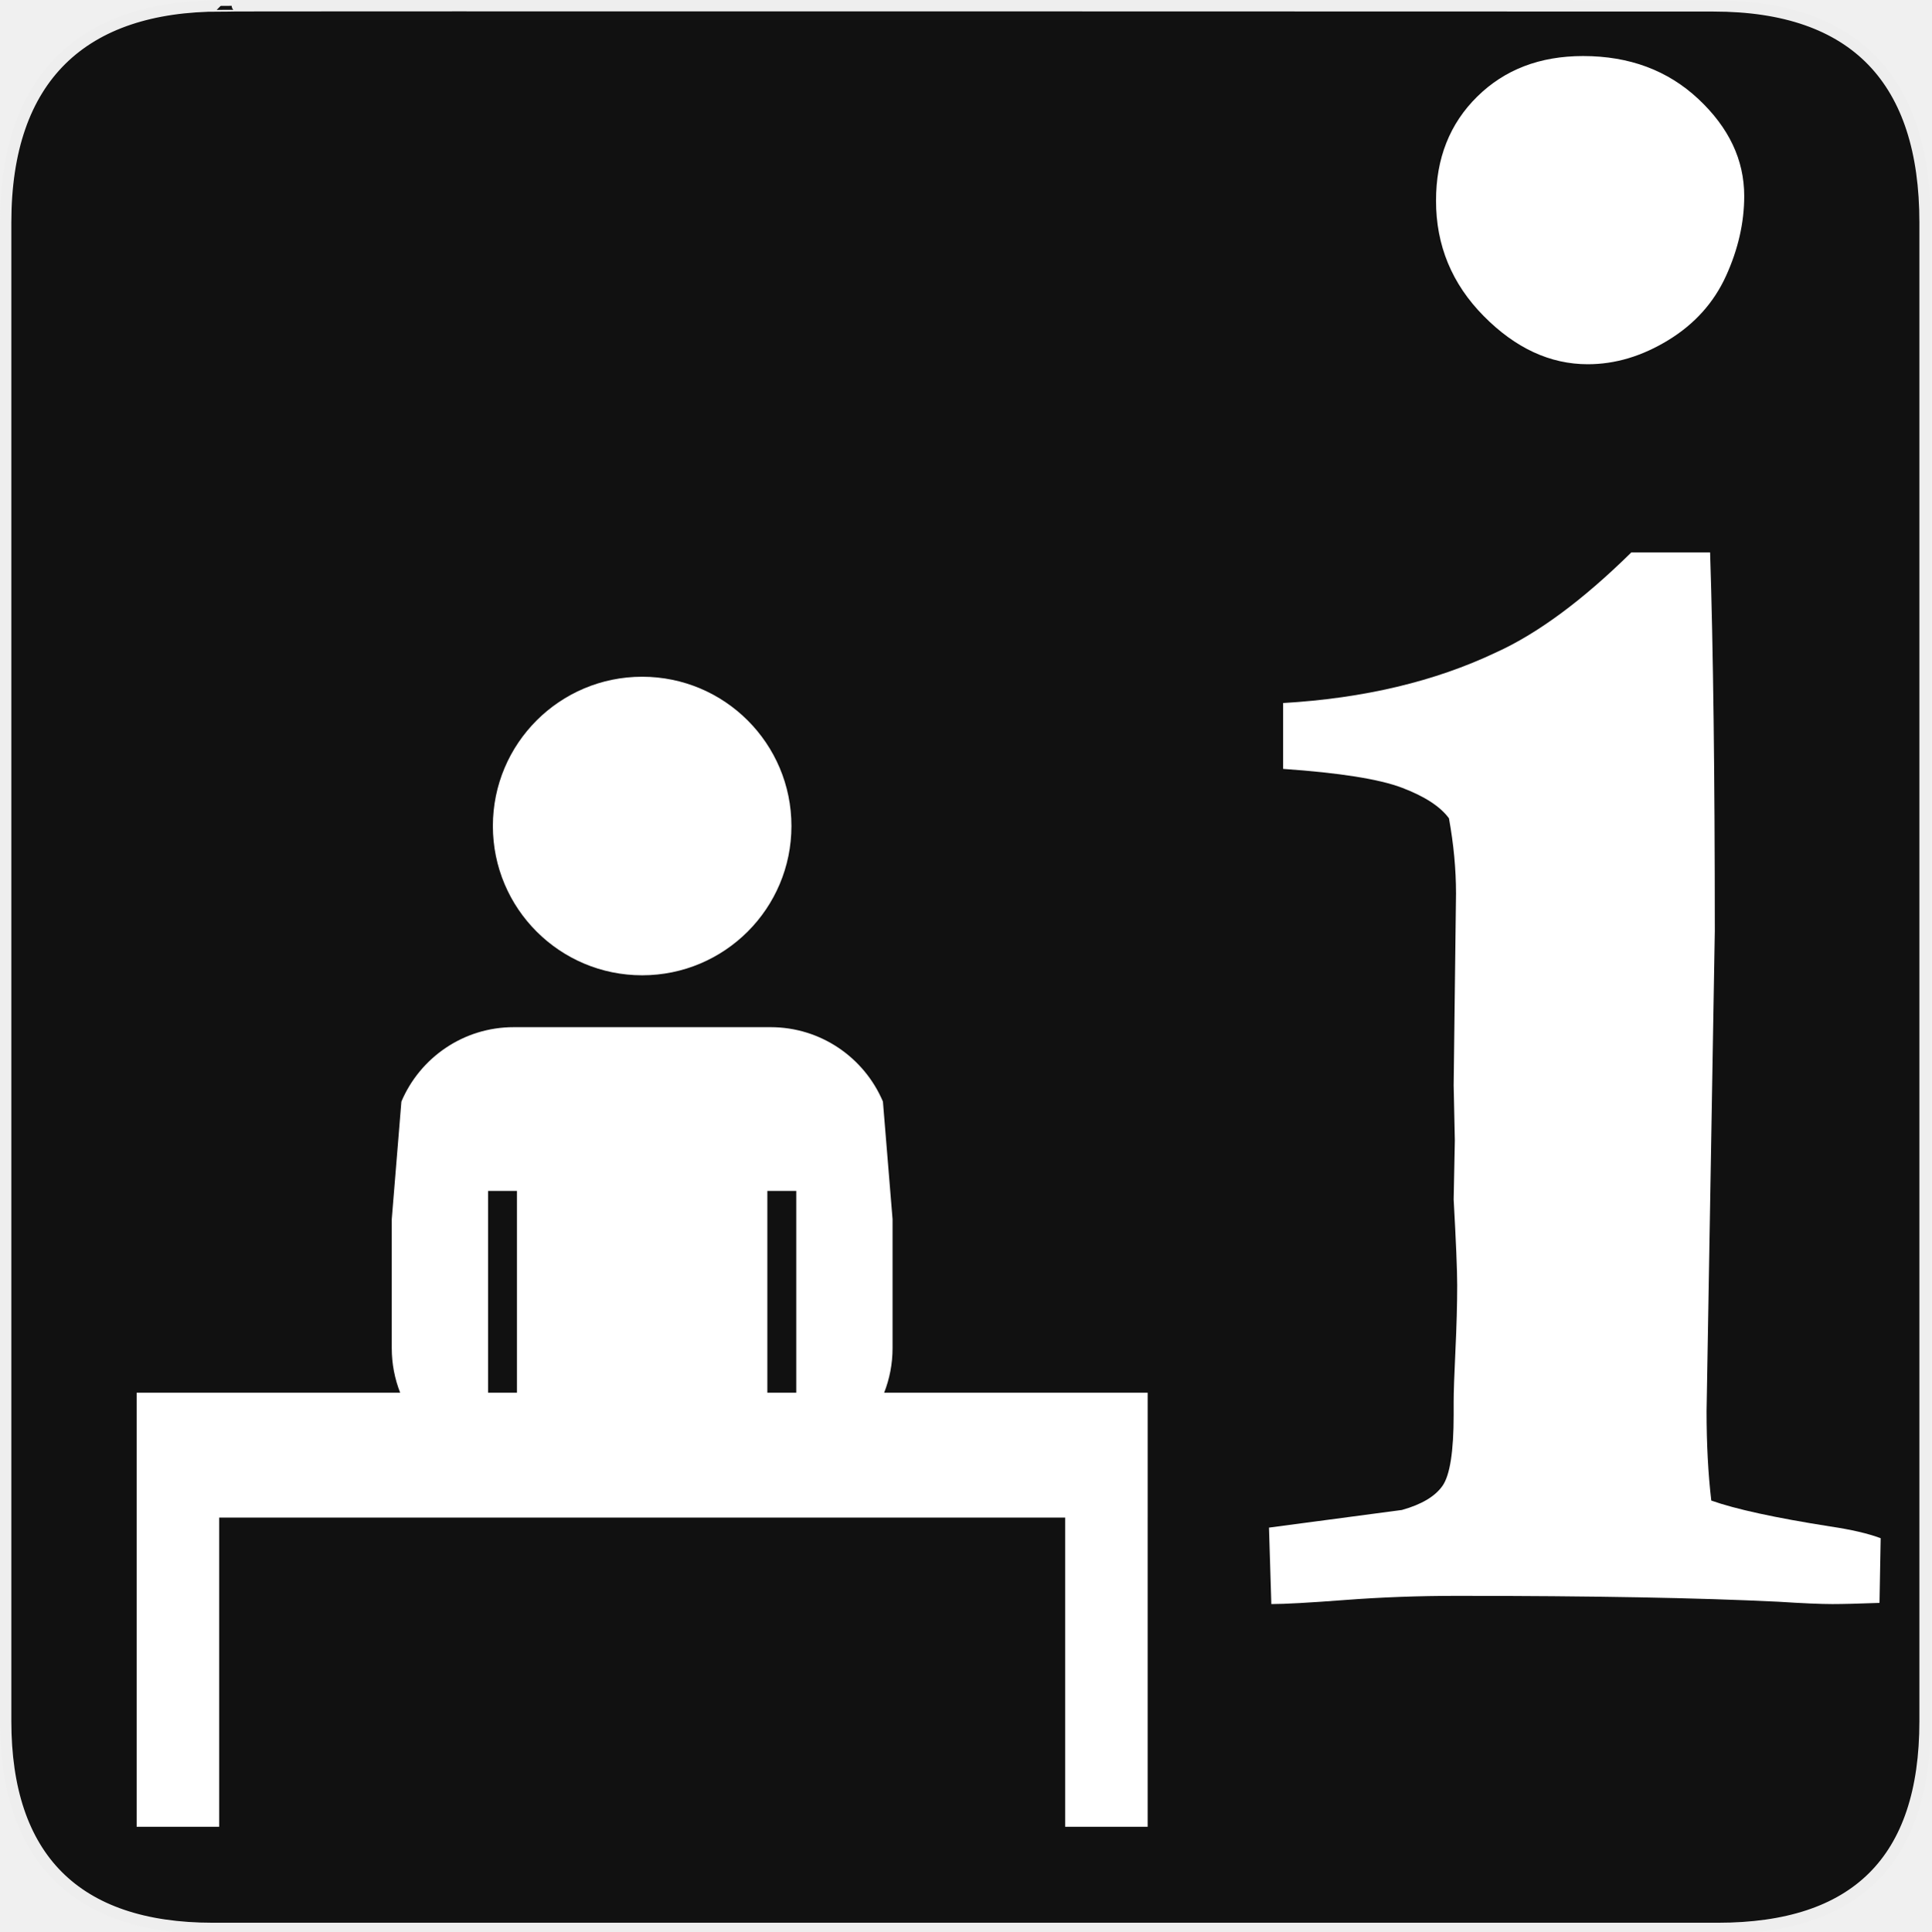
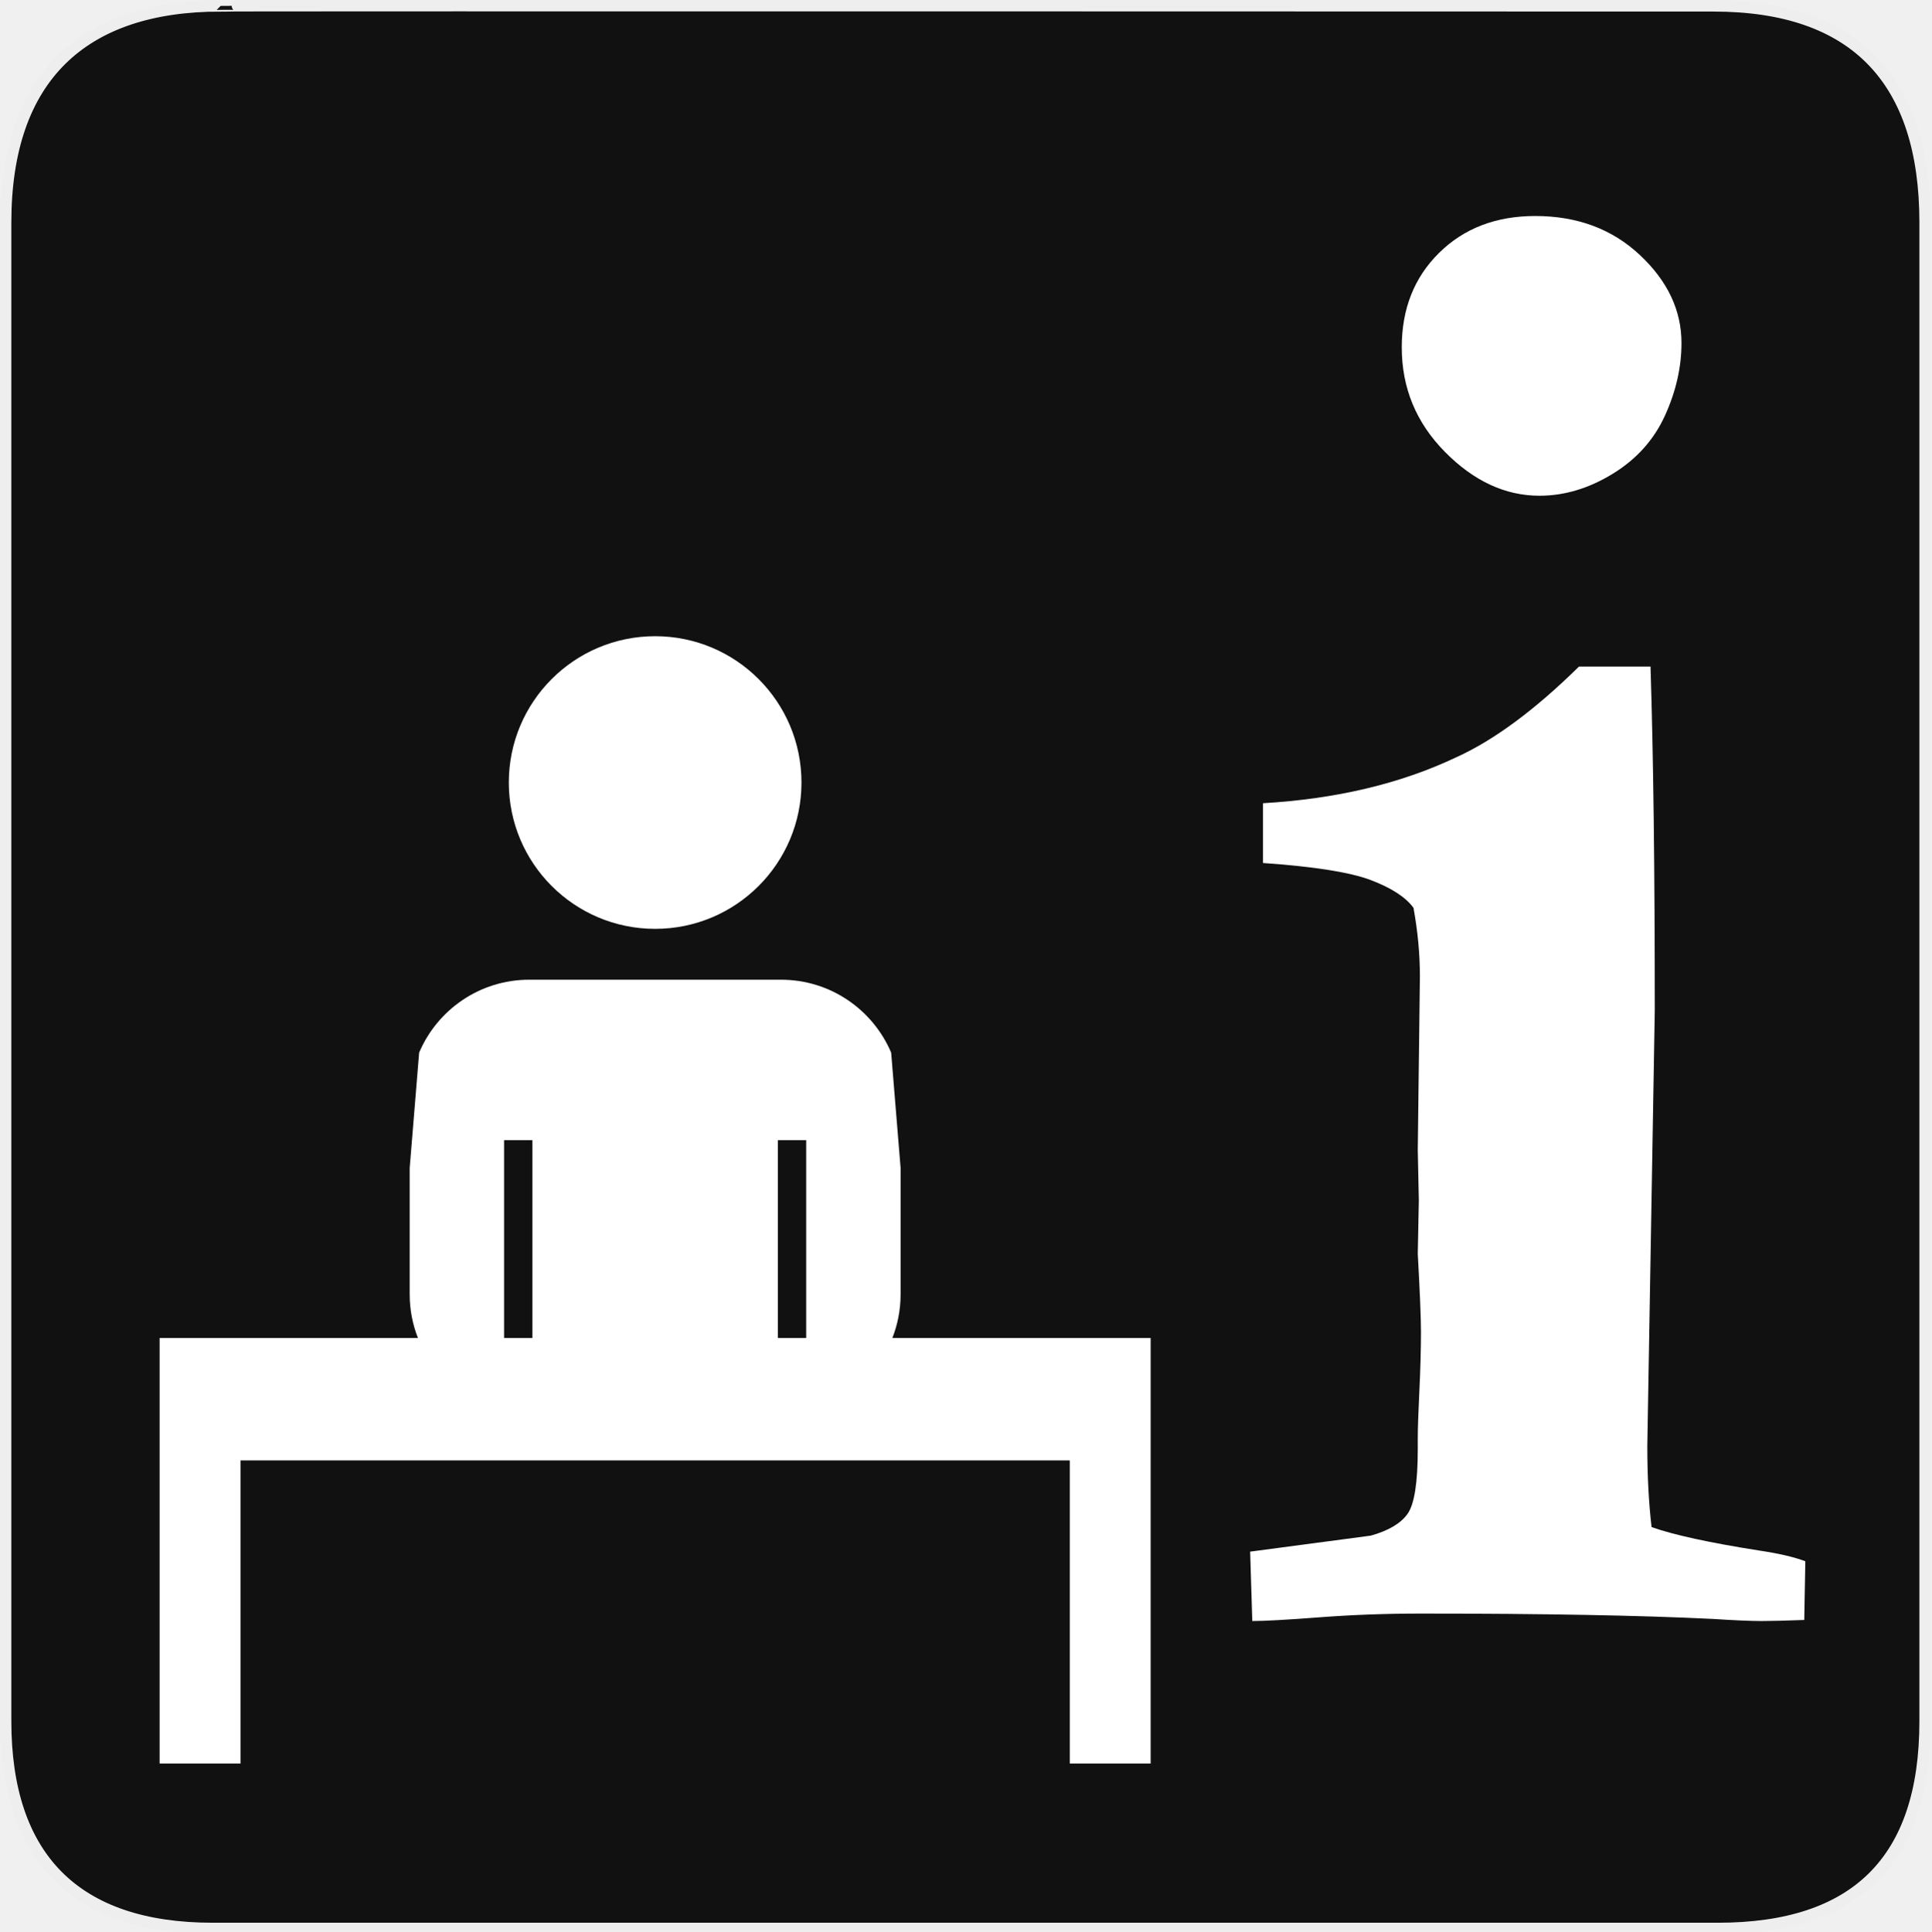
<svg xmlns="http://www.w3.org/2000/svg" version="1.0" width="580" height="580" id="svg2">
  <defs id="defs4">
    <style type="text/css" id="style6">
   
    .fil0 {fill:#EF7900}
   
  </style>
  </defs>
  <g id="g1327">
    <path d="M 66.275,1.768 C 24.94,1.768 1.704,23.139 1.704,66.804 L 1.704,516.927 C 1.704,557.771 22.598,579.156 63.896,579.156 L 515.92,579.156 C 557.227,579.156 578.149,558.84 578.149,516.927 L 578.149,66.804 C 578.149,24.203 557.227,1.768 514.627,1.768 C 514.624,1.768 66.133,1.625 66.275,1.768 z" style="fill:#111111;stroke:#eeeeee;stroke-width:3.408" id="path1329" />
  </g>
-   <path style="font-style:normal;font-variant:normal;font-weight:bold;font-stretch:normal;font-size:48px;line-height:100%;font-family:Garamond;-inkscape-font-specification:'Garamond Bold';text-align:start;writing-mode:lr-tb;text-anchor:start;fill:#ffffff;fill-opacity:1;stroke:none;stroke-width:1px;stroke-linecap:butt;stroke-linejoin:miter;stroke-opacity:1" d="m 431.279,60.282 c 0,-12.718 4.122,-23.14 12.365,-31.266 8.243,-8.125 18.842,-12.188 31.796,-12.188 13.896,4.52e-4 25.436,4.299 34.622,12.895 9.185,8.597 13.778,18.312 13.778,29.146 -3.1e-4,8.008 -1.826,16.016 -5.476,24.023 -3.651,8.008 -9.421,14.426 -17.311,19.254 -7.89,4.828 -15.957,7.243 -24.2,7.242 -11.305,2.8e-4 -21.727,-4.828 -31.266,-14.485 -9.539,-9.656 -14.308,-21.197 -14.308,-34.622 l 0,0 z m -49.46,421.469 -0.707,-22.964 39.921,-5.299 c 5.888,-1.649 9.951,-4.063 12.188,-7.242 2.237,-3.179 3.356,-10.304 3.356,-21.374 l 0,-3.886 c 0,-2.826 0.177,-7.949 0.53,-15.368 0.353,-7.419 0.53,-13.955 0.53,-19.607 0,-4.475 -0.353,-13.071 -1.06,-25.79 l 0.353,-17.664 -0.353,-16.605 0.707,-57.585 c -1.4e-4,-7.301 -0.707,-14.838 -2.12,-22.61 -2.591,-3.533 -7.301,-6.594 -14.131,-9.185 -6.83,-2.591 -18.724,-4.475 -35.682,-5.653 l 0,-19.784 c 24.259,-1.413 45.574,-6.477 63.944,-15.191 12.483,-5.652 26.025,-15.662 40.628,-30.029 l 23.67,0 c 0.942,29.205 1.413,67.124 1.413,113.758 l -2.473,144.14 c -1.5e-4,9.892 0.471,18.842 1.413,26.85 7.301,2.591 19.195,5.182 35.682,7.772 6.359,0.942 11.423,2.12 15.191,3.533 l -0.353,19.431 c -6.359,0.236 -11.07,0.353 -14.131,0.353 -3.533,0 -8.95,-0.235 -16.251,-0.706 -24.024,-1.178 -56.172,-1.766 -96.447,-1.766 -11.541,0 -22.728,0.412 -33.562,1.236 -10.834,0.824 -18.253,1.236 -22.257,1.236 l 0,0 z" id="flowRoot6828" />
-   <path style="color:#000000;clip-rule:nonzero;display:inline;overflow:visible;visibility:visible;opacity:1;isolation:auto;mix-blend-mode:normal;color-interpolation:sRGB;color-interpolation-filters:linearRGB;solid-color:#000000;solid-opacity:1;fill:#ffffff;fill-opacity:1;fill-rule:nonzero;stroke:none;stroke-width:25;stroke-linecap:round;stroke-linejoin:round;stroke-miterlimit:4;stroke-dasharray:none;stroke-dashoffset:0;stroke-opacity:1;marker:none;color-rendering:auto;image-rendering:auto;shape-rendering:auto;text-rendering:auto;enable-background:accumulate" d="m 154.291,308.486 c -15.163,0 -28.175,9.212 -33.744,22.348 l -2.893,35.314 0,38.756 c 0,4.714 0.898,9.215 2.52,13.355 l -79.133,0 0,26.789 0,10.717 0,92.875 24.779,0 0,-92.875 254.075,0 0,92.875 24.775,0 0,-92.875 0.002,0 0,-37.506 -79.133,0 c 1.622,-4.14 2.52,-8.641 2.52,-13.355 l 0,-38.754 -2.893,-35.318 c -5.569,-13.132 -18.581,-22.346 -33.744,-22.346 l -77.131,0 z m -7.713,49.174 8.678,0 0,60.6 -8.678,0 z m 83.879,0 8.678,0 0,60.6 -8.678,0 z" id="path4178" />
-   <path style="color:#000000;clip-rule:nonzero;display:inline;overflow:visible;visibility:visible;opacity:1;isolation:auto;mix-blend-mode:normal;color-interpolation:sRGB;color-interpolation-filters:linearRGB;solid-color:#000000;solid-opacity:1;fill:#ffffff;fill-opacity:1;fill-rule:nonzero;stroke:none;stroke-width:25;stroke-linecap:round;stroke-linejoin:round;stroke-miterlimit:4;stroke-dasharray:none;stroke-dashoffset:0;stroke-opacity:1;marker:none;color-rendering:auto;image-rendering:auto;shape-rendering:auto;text-rendering:auto;enable-background:accumulate" d="m 192.857,203.242 c -24.761,0 -44.834,20.071 -44.834,44.832 0,24.761 20.073,44.832 44.834,44.832 24.761,0 44.832,-20.071 44.832,-44.832 0,-24.761 -20.071,-44.832 -44.832,-44.832 z" id="path4176" />
+   <path style="font-style:normal;font-variant:normal;font-weight:bold;font-stretch:normal;font-size:48px;line-height:100%;font-family:Garamond;-inkscape-font-specification:'Garamond Bold';text-align:start;writing-mode:lr-tb;text-anchor:start;fill:#ffffff;fill-opacity:1;stroke:none;stroke-width:1px;stroke-linecap:butt;stroke-linejoin:miter;stroke-opacity:1" d="m 420.988,104.31 c 0,-11.543 3.741,-21.002 11.223,-28.377 7.482,-7.374 17.101,-11.062 28.859,-11.062 12.612,4.1e-4 23.087,3.902 31.424,11.704 8.337,7.803 12.505,16.621 12.505,26.454 -2.8e-4,7.268 -1.657,14.537 -4.97,21.804 -3.313,7.268 -8.551,13.094 -15.712,17.475 -7.161,4.382 -14.483,6.574 -21.965,6.573 -10.261,2.5e-4 -19.72,-4.382 -28.377,-13.147 -8.658,-8.764 -12.986,-19.239 -12.986,-31.424 l 0,0 z m -44.891,382.535 -0.641,-20.842 36.233,-4.81 c 5.344,-1.496 9.032,-3.687 11.062,-6.573 2.031,-2.886 3.046,-9.352 3.046,-19.399 l 0,-3.527 c 0,-2.565 0.16,-7.215 0.481,-13.948 0.321,-6.734 0.481,-12.666 0.481,-17.796 0,-4.061 -0.321,-11.864 -0.962,-23.407 l 0.321,-16.032 -0.321,-15.071 0.641,-52.266 c -1.3e-4,-6.627 -0.641,-13.467 -1.924,-20.522 -2.351,-3.206 -6.627,-5.985 -12.826,-8.337 -6.199,-2.351 -16.994,-4.061 -32.385,-5.13 l 0,-17.956 c 22.018,-1.282 41.364,-5.878 58.037,-13.788 11.33,-5.13 23.621,-14.215 36.875,-27.255 l 21.483,0 c 0.855,26.507 1.282,60.924 1.283,103.249 l -2.244,130.825 c -1.4e-4,8.978 0.427,17.101 1.282,24.369 6.627,2.351 17.422,4.703 32.386,7.054 5.772,0.855 10.367,1.924 13.788,3.206 l -0.321,17.636 c -5.772,0.214 -10.047,0.321 -12.826,0.321 -3.207,0 -8.123,-0.214 -14.75,-0.641 -21.804,-1.069 -50.983,-1.603 -87.537,-1.603 -10.474,0 -20.628,0.374 -30.462,1.122 -9.833,0.748 -16.567,1.122 -20.201,1.122 l 0,0 z" id="flowRoot6828" />
+   <path style="color:#000000;clip-rule:nonzero;display:inline;overflow:visible;visibility:visible;opacity:1;isolation:auto;mix-blend-mode:normal;color-interpolation:sRGB;color-interpolation-filters:linearRGB;solid-color:#000000;solid-opacity:1;fill:#ffffff;fill-opacity:1;fill-rule:nonzero;stroke:none;stroke-width:25;stroke-linecap:round;stroke-linejoin:round;stroke-miterlimit:4;stroke-dasharray:none;stroke-dashoffset:0;stroke-opacity:1;marker:none;color-rendering:auto;image-rendering:auto;shape-rendering:auto;text-rendering:auto;enable-background:accumulate" d="m 158.952,294.232 c -14.864,0 -27.618,9.03 -33.077,21.906 l -2.835,34.617 0,37.99 c 0,4.621 0.88,9.033 2.47,13.092 l -77.569,0 0,26.26 0,10.505 0,91.04 24.289,0 0,-91.04 249.054,0 0,91.04 24.286,0 0,-91.04 0.002,0 0,-36.765 -77.569,0 c 1.59,-4.058 2.47,-8.47 2.47,-13.092 l 0,-37.988 -2.835,-34.62 c -5.459,-12.872 -18.214,-21.904 -33.077,-21.904 l -75.607,0 z m -7.56,48.202 8.506,0 0,59.402 -8.506,0 z m 82.221,0 8.506,0 0,59.402 -8.506,0 z" id="path4178" />
+   <path style="color:#000000;clip-rule:nonzero;display:inline;overflow:visible;visibility:visible;opacity:1;isolation:auto;mix-blend-mode:normal;color-interpolation:sRGB;color-interpolation-filters:linearRGB;solid-color:#000000;solid-opacity:1;fill:#ffffff;fill-opacity:1;fill-rule:nonzero;stroke:none;stroke-width:25;stroke-linecap:round;stroke-linejoin:round;stroke-miterlimit:4;stroke-dasharray:none;stroke-dashoffset:0;stroke-opacity:1;marker:none;color-rendering:auto;image-rendering:auto;shape-rendering:auto;text-rendering:auto;enable-background:accumulate" d="m 196.757,191.068 c -24.271,0 -43.948,19.675 -43.948,43.946 0,24.271 19.677,43.946 43.948,43.946 24.271,0 43.946,-19.675 43.946,-43.946 0,-24.271 -19.675,-43.946 -43.946,-43.946 z" id="path4176" />
</svg>
